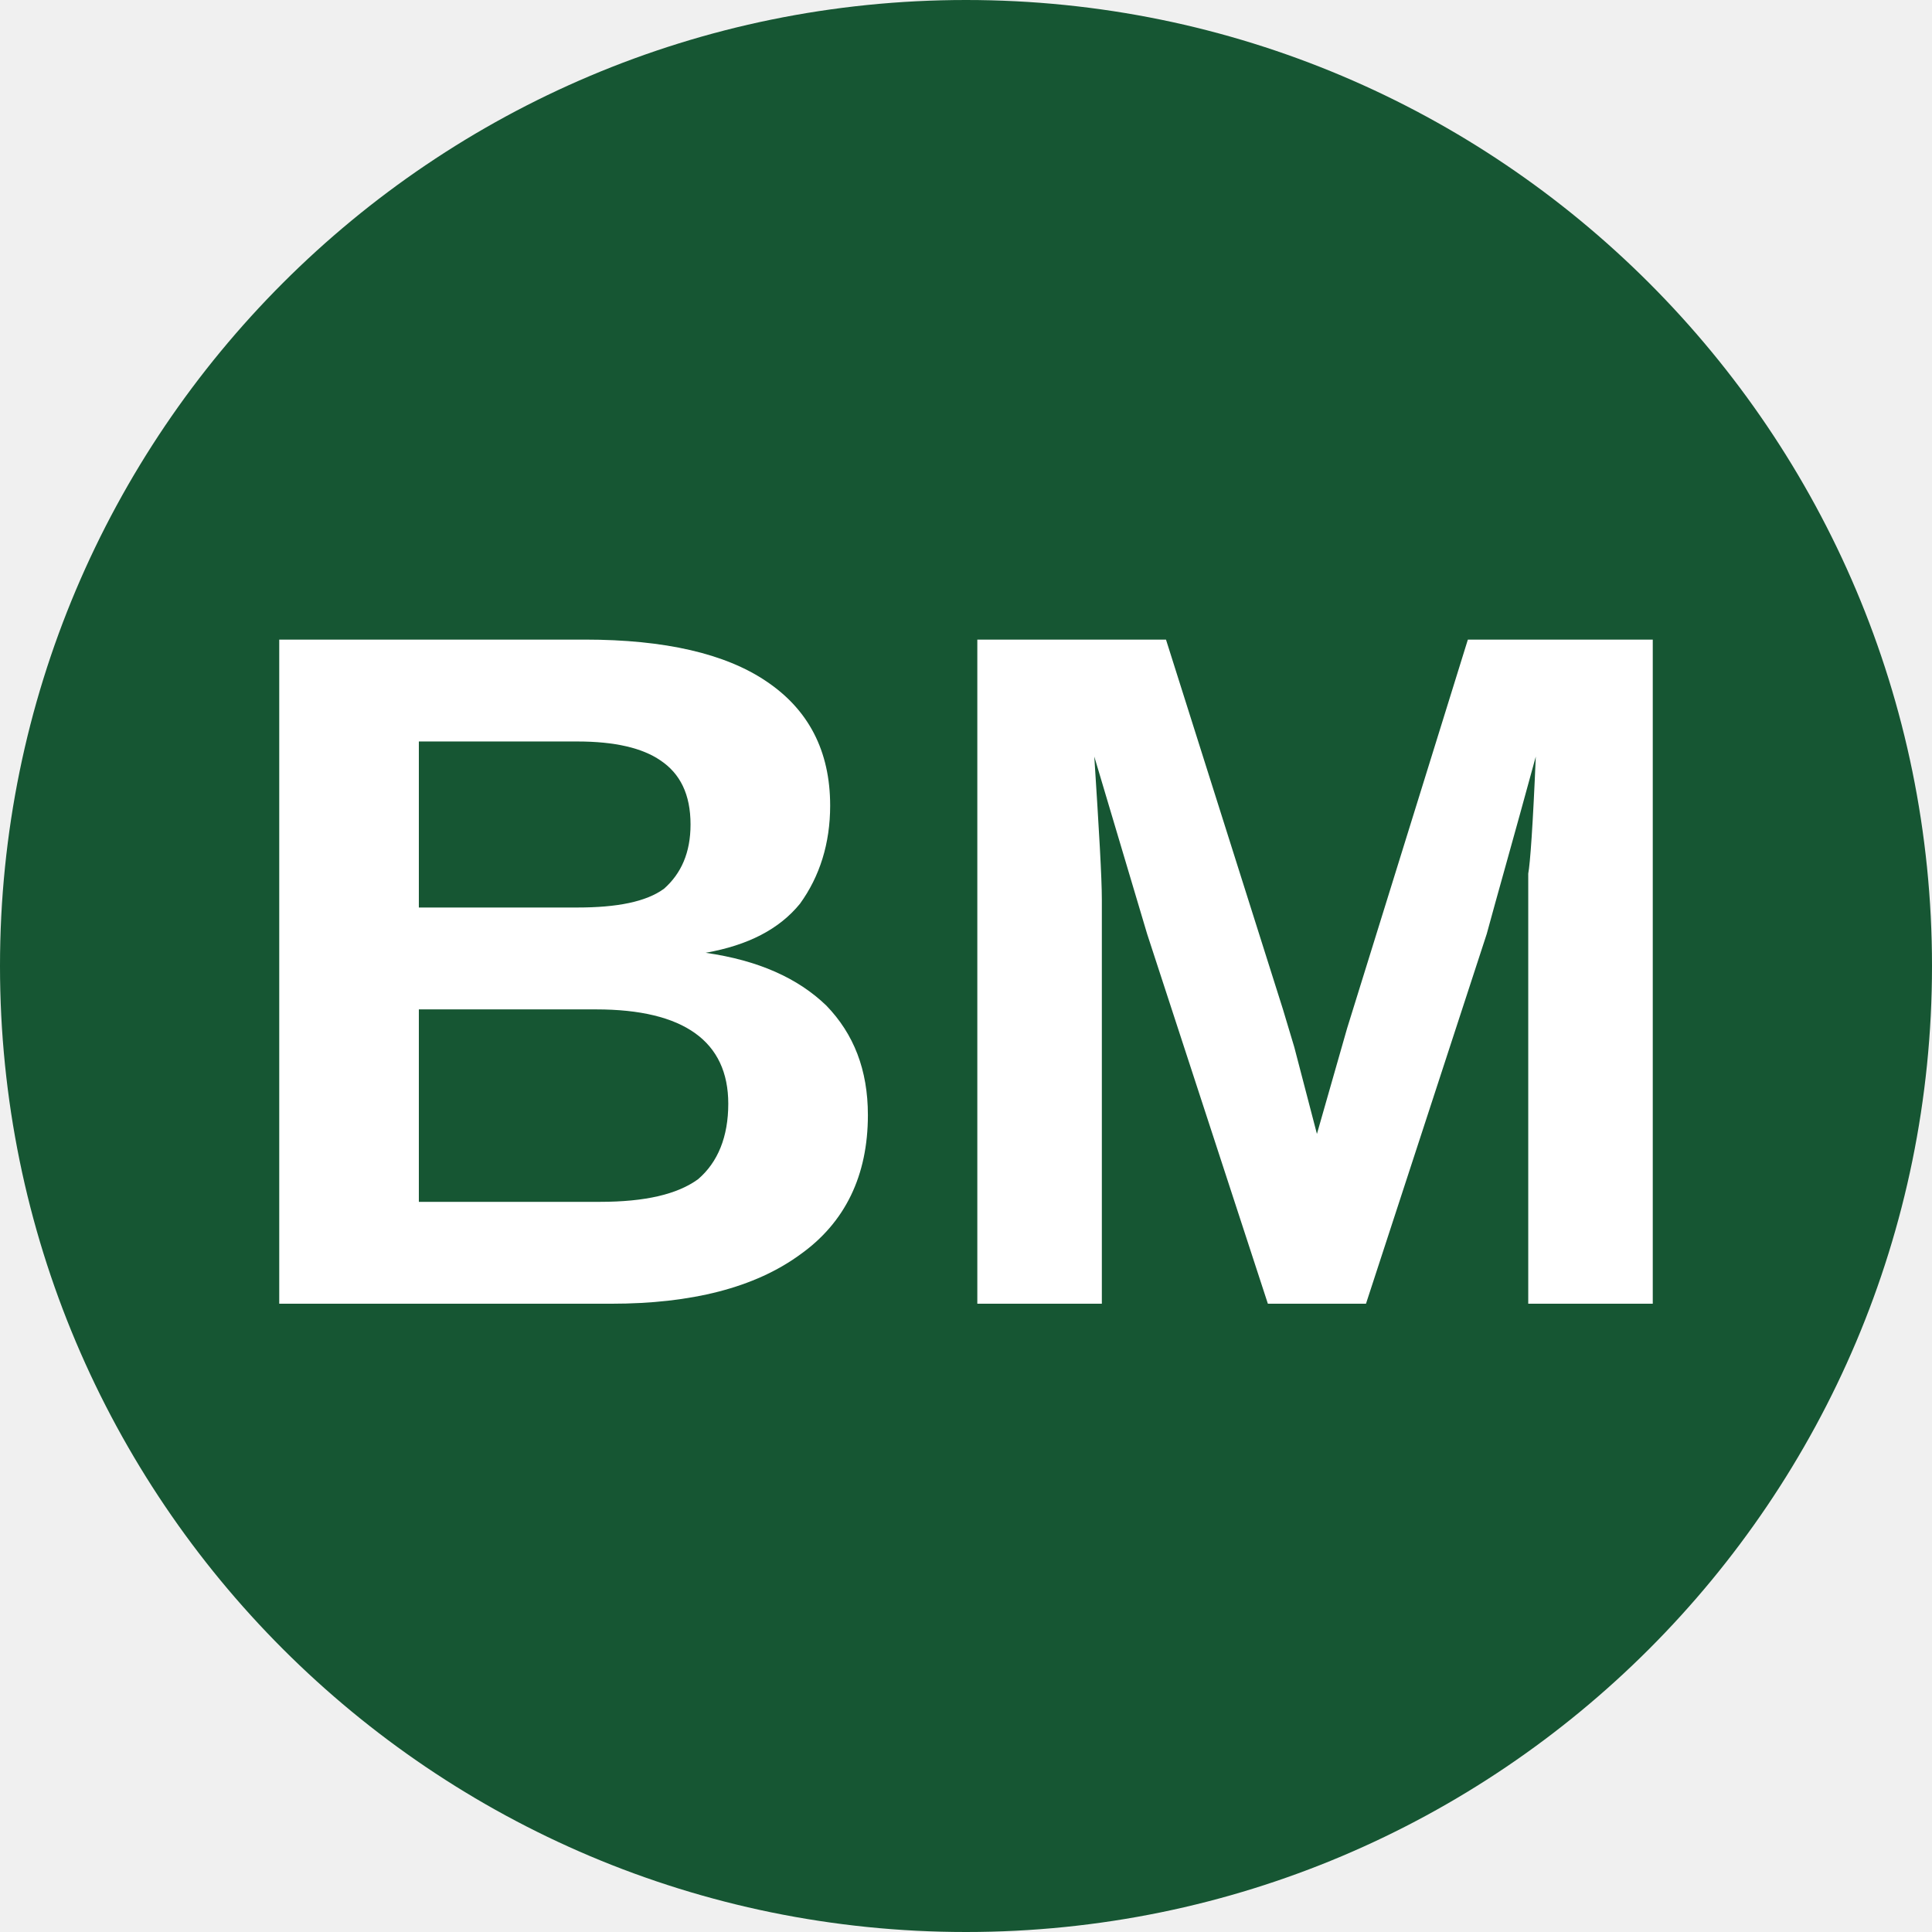
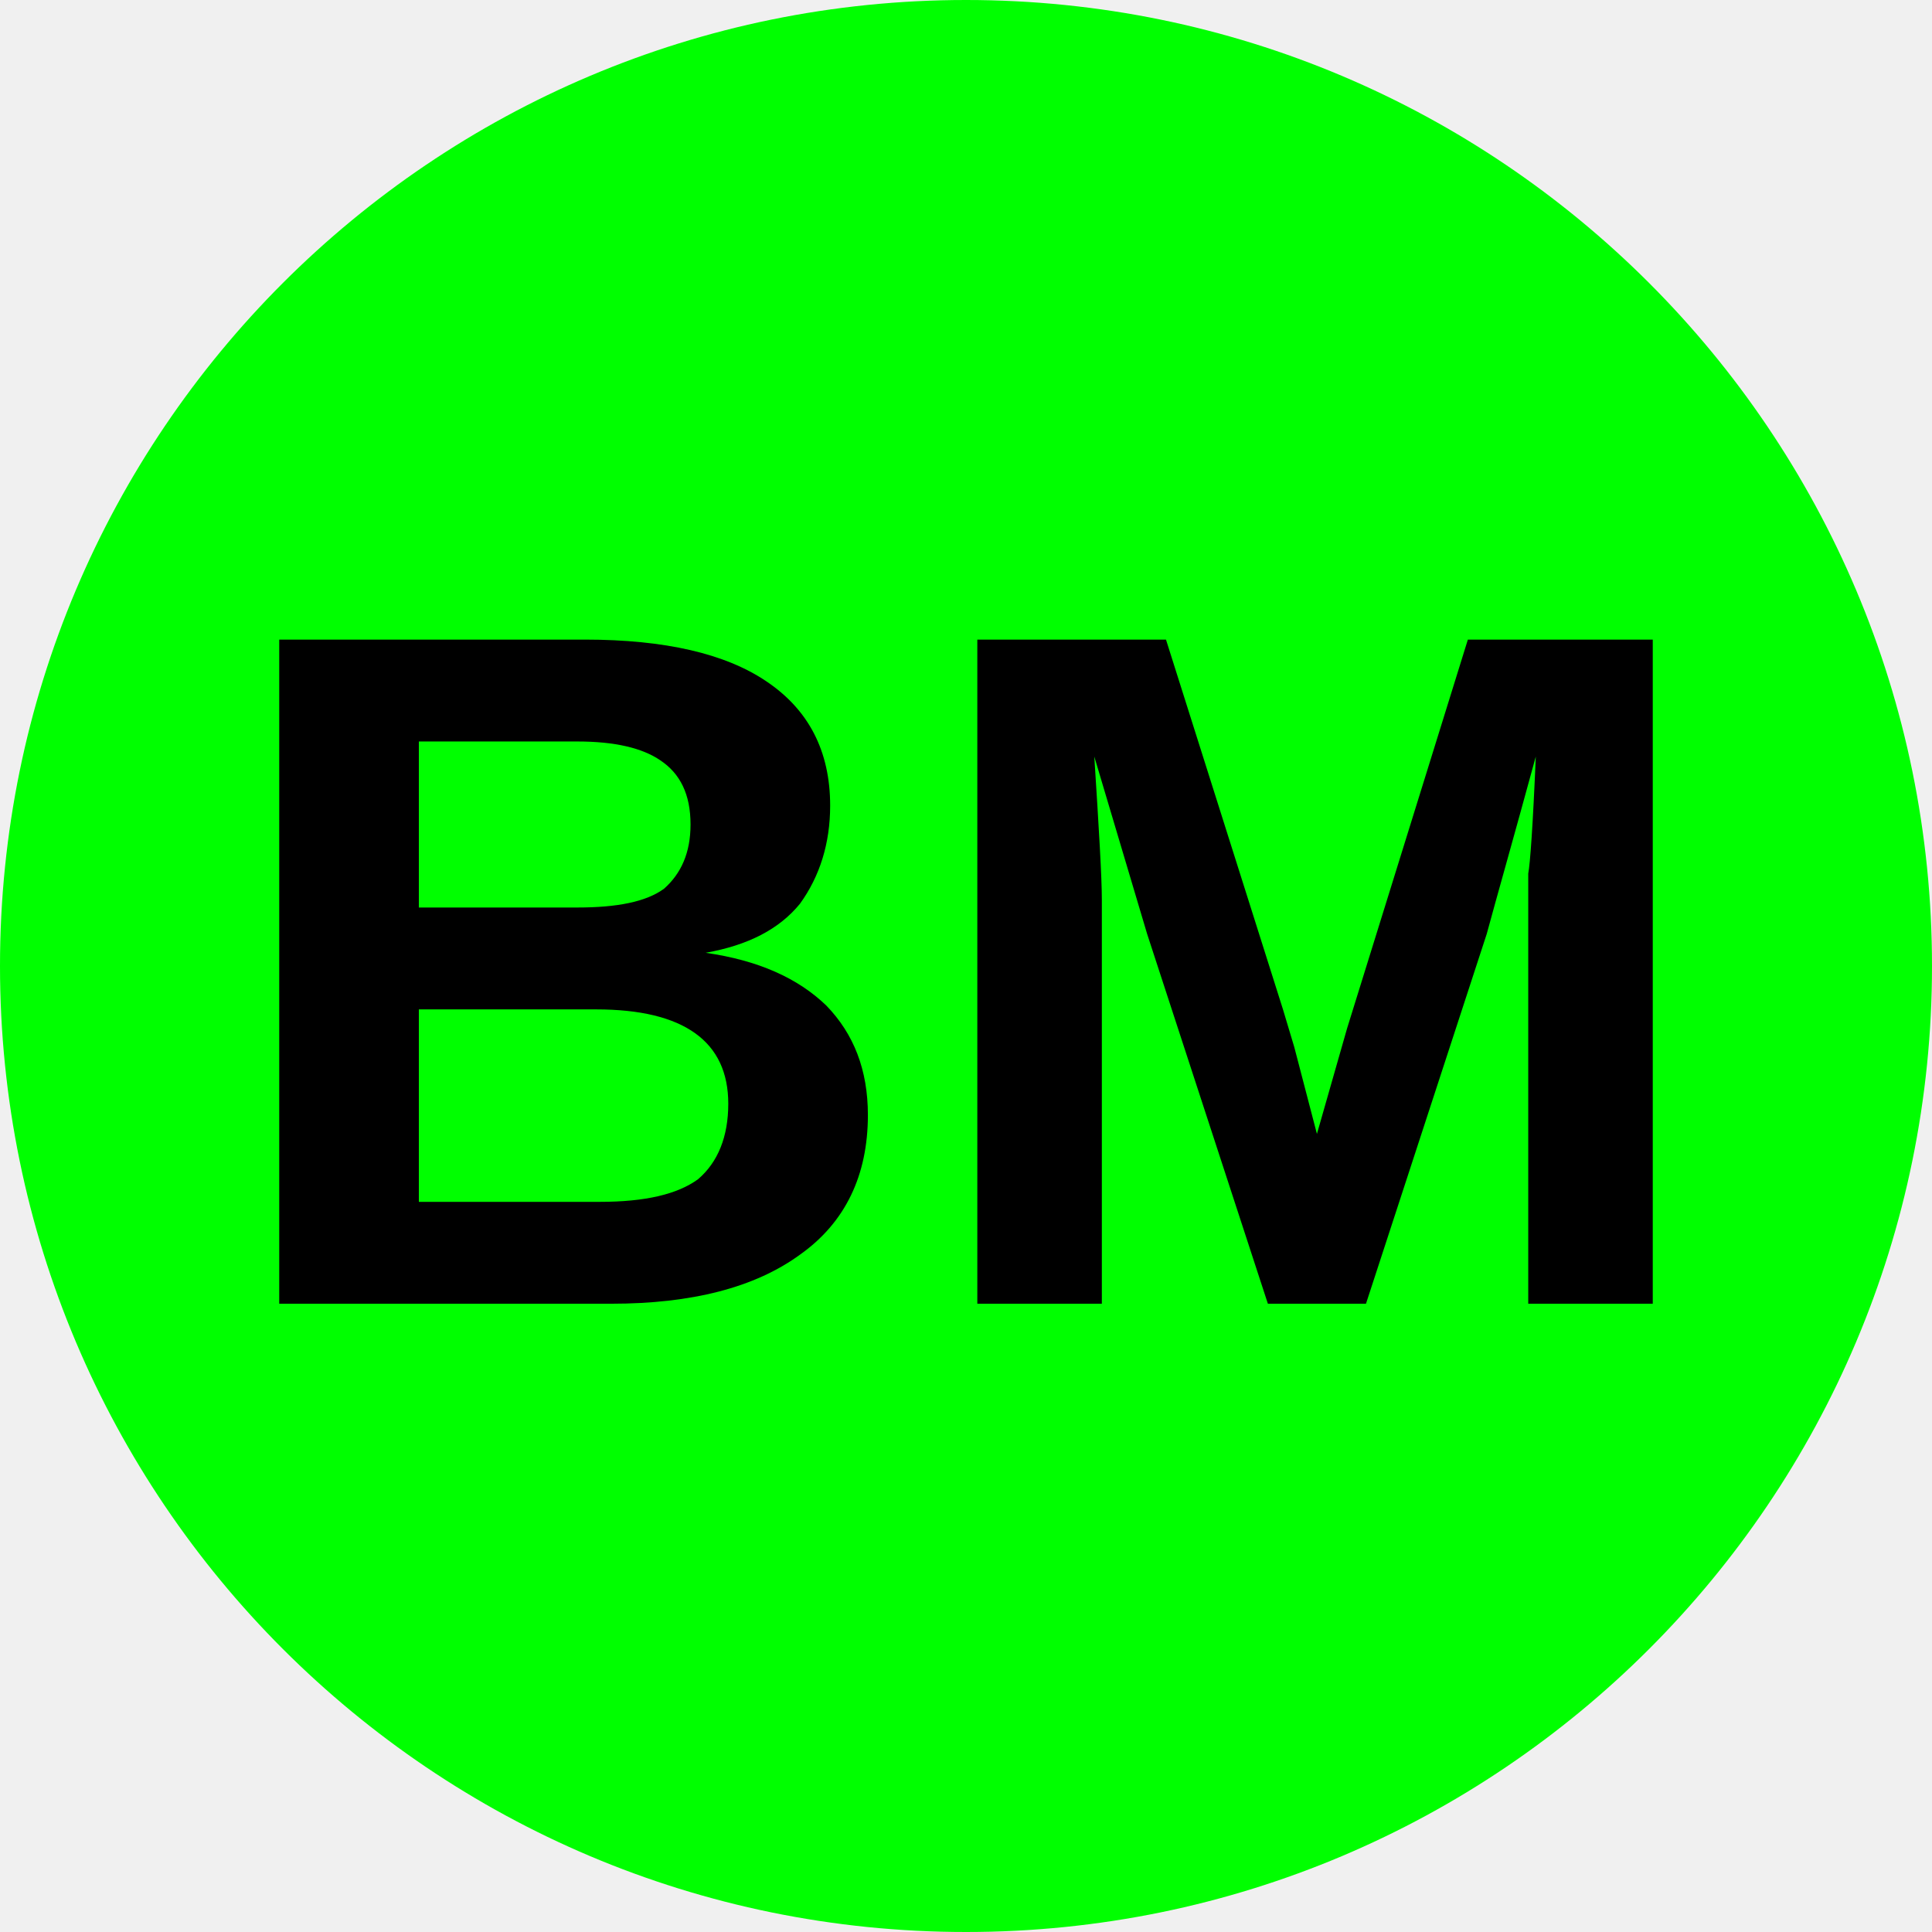
<svg xmlns="http://www.w3.org/2000/svg" viewBox="0 0 8 8">
-   <circle cx="4" cy="4" r="4" fill="#165633" />
-   <text x="4" y="5.4" text-anchor="middle" font-weight="700" font-size="4" font-family="Arial" fill="#fff">BM</text>
+   <circle cx="4" cy="4" r="4" fill="lime" />
+   <text x="4" y="5.4" text-anchor="middle" font-weight="700" font-size="4" font-family="Arial">BM</text>
</svg>
